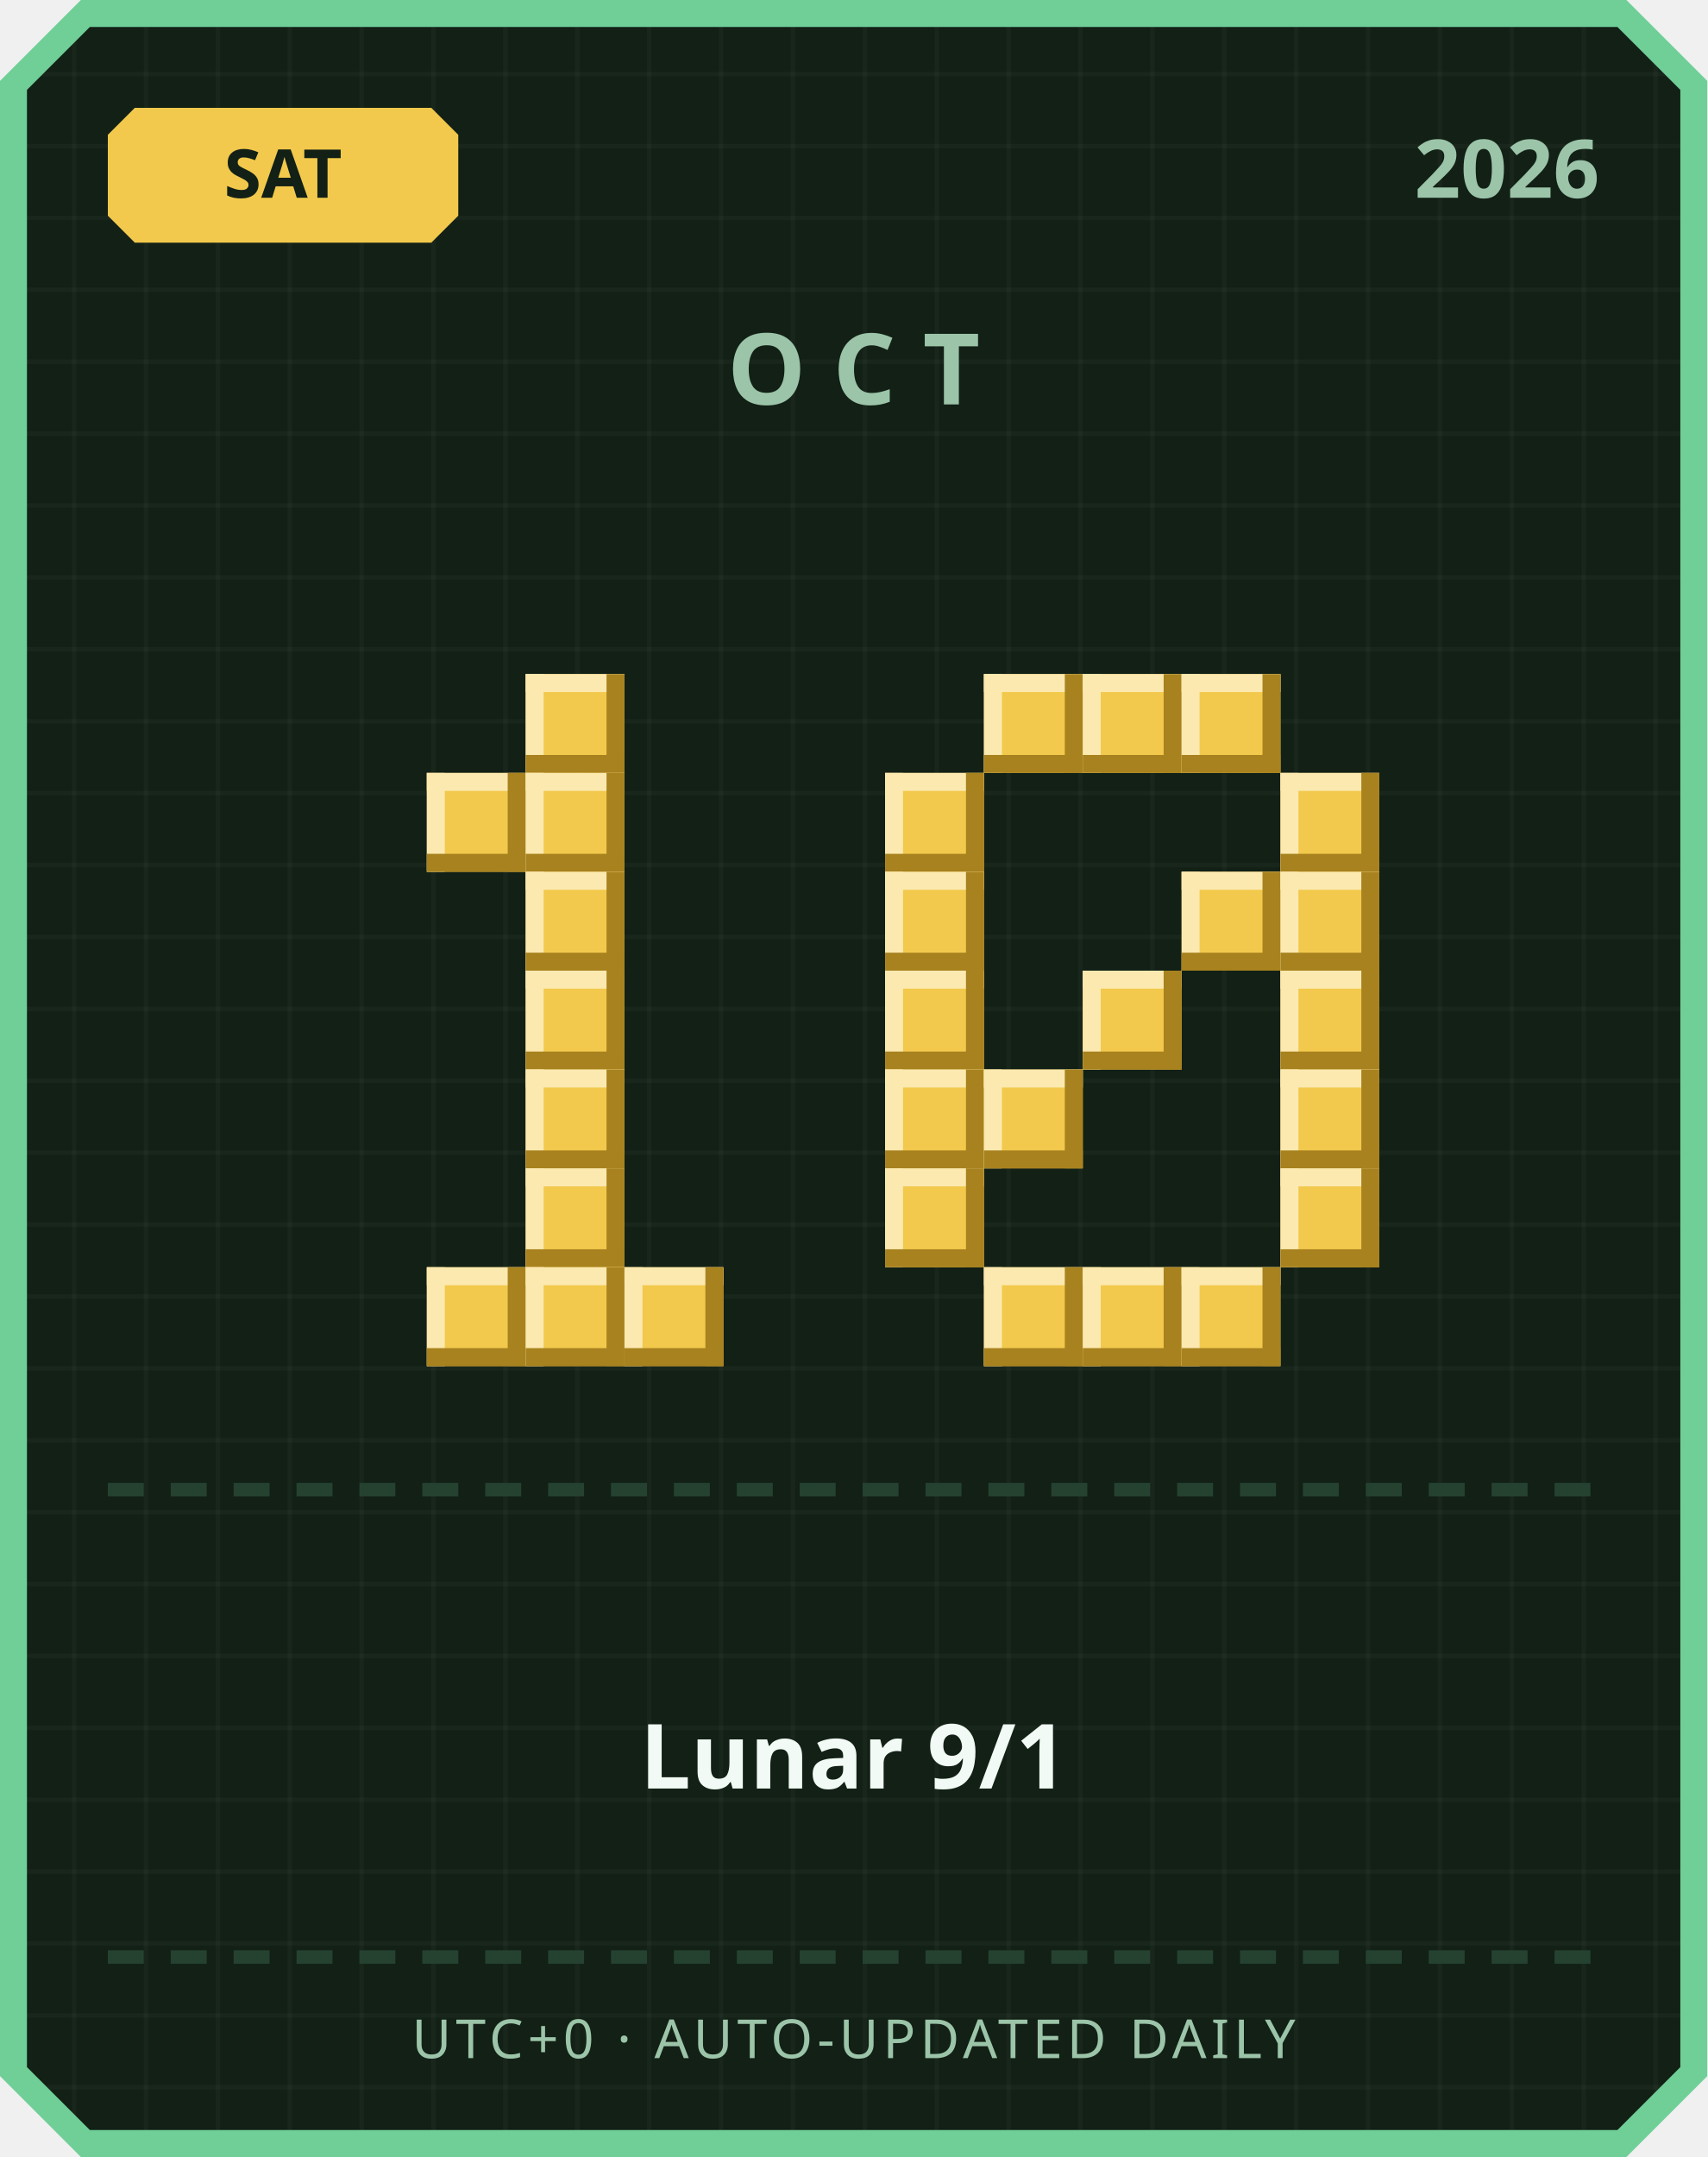
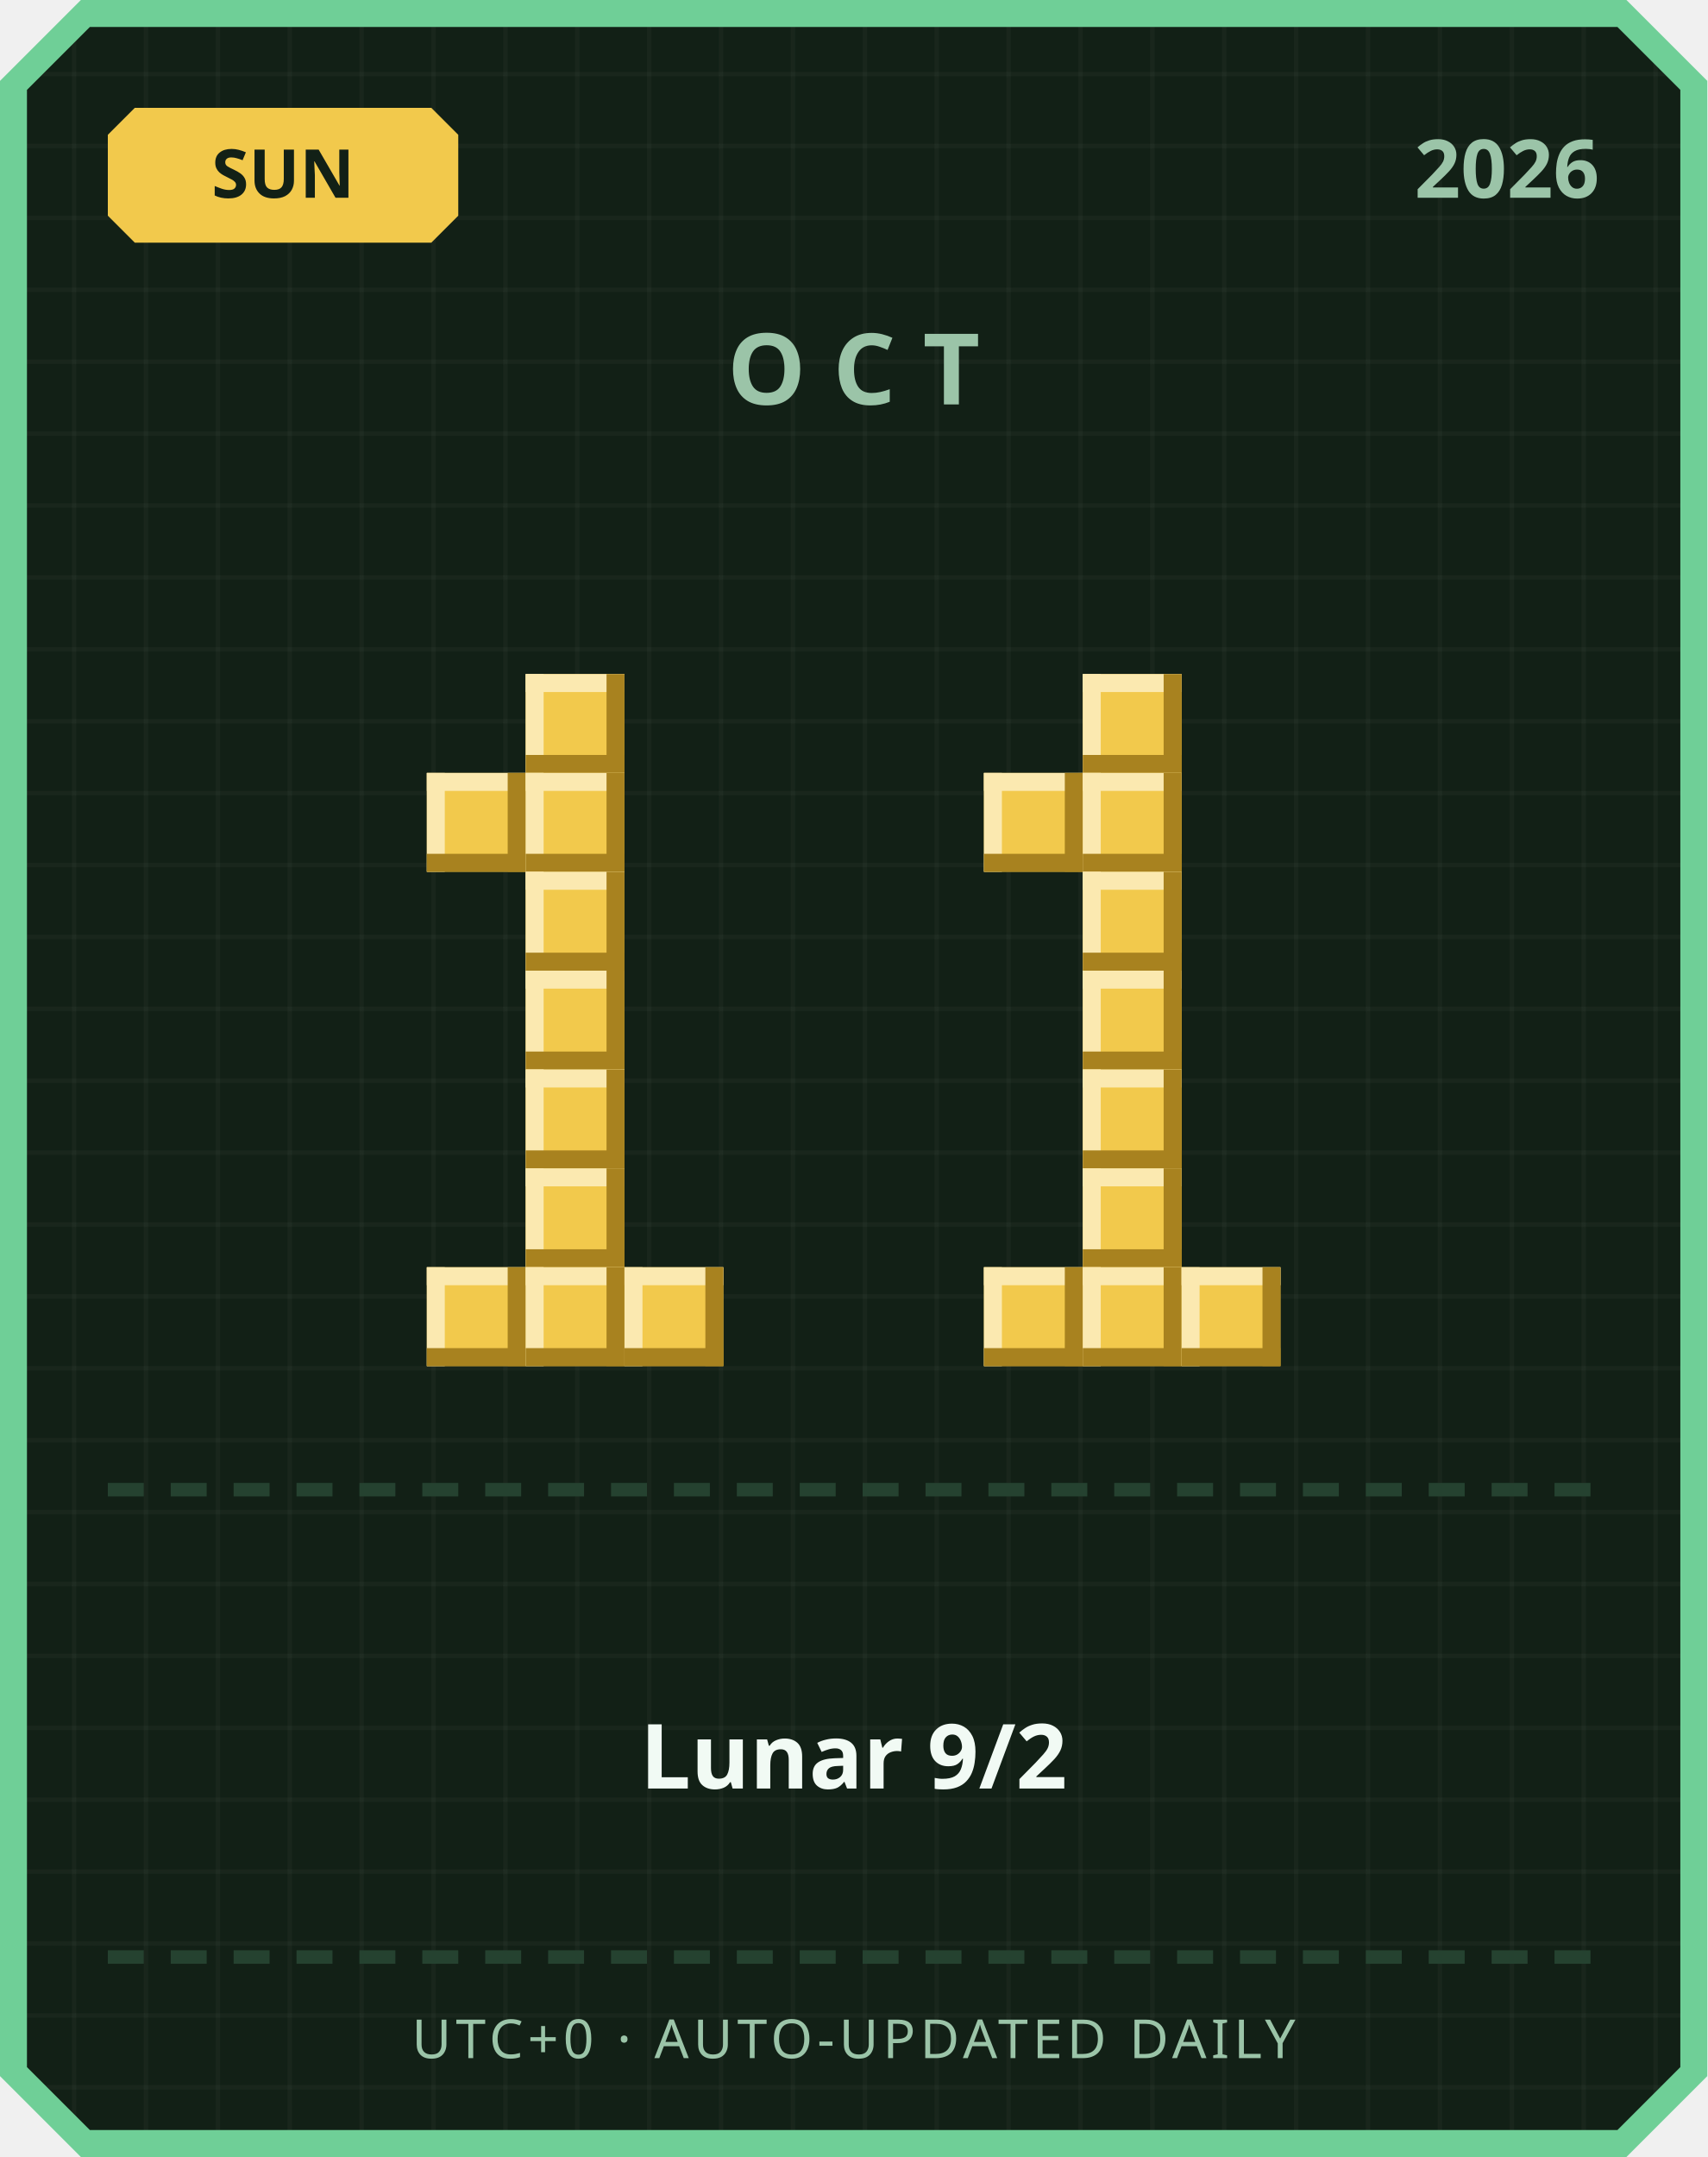
<svg xmlns="http://www.w3.org/2000/svg" width="380" height="480" viewBox="0 0 380 480">
  <defs>
    <pattern id="grid" width="16" height="16" patternUnits="userSpaceOnUse">
      <rect width="16" height="16" fill="#122016" />
      <rect width="1" height="16" fill="#ffffff" opacity="0.03" />
      <rect width="16" height="1" fill="#ffffff" opacity="0.03" />
    </pattern>
  </defs>
  <path d="M 18,0 L 362,0 L 380,18 L 380,462 L 362,480 L 18,480 L 0,462 L 0,18 Z" fill="#6fcf97" />
  <path d="M 20,6 L 360,6 L 374,20 L 374,460 L 360,474 L 20,474 L 6,460 L 6,20 Z" fill="url(#grid)" />
  <path d="M 30,24 L 96,24 L 102,30 L 102,48 L 96,54 L 30,54 L 24,48 L 24,30 Z" fill="#f2c94c" />
-   <text x="63" y="44" text-anchor="middle" font-family="'Segoe UI', sans-serif" font-size="15" font-weight="700" fill="#122016">SAT</text>
+   <text x="63" y="44" text-anchor="middle" font-family="'Segoe UI', sans-serif" font-size="15" font-weight="700" fill="#122016">SUN</text>
  <text x="356" y="44" text-anchor="end" font-family="'Segoe UI', sans-serif" font-size="18" font-weight="700" fill="#9bc4a8">2026</text>
  <text x="190" y="90" text-anchor="middle" font-family="'Segoe UI', sans-serif" font-size="22" font-weight="700" letter-spacing="6" fill="#9bc4a8">OCT</text>
  <rect x="117" y="150" width="22" height="22" fill="#f2c94c" />
  <rect x="117" y="150" width="22" height="4" fill="#fbe9b0" />
  <rect x="117" y="150" width="4" height="22" fill="#fbe9b0" />
  <rect x="117" y="168" width="22" height="4" fill="#a8821f" />
  <rect x="135" y="150" width="4" height="22" fill="#a8821f" />
  <rect x="95" y="172" width="22" height="22" fill="#f2c94c" />
  <rect x="95" y="172" width="22" height="4" fill="#fbe9b0" />
  <rect x="95" y="172" width="4" height="22" fill="#fbe9b0" />
  <rect x="95" y="190" width="22" height="4" fill="#a8821f" />
  <rect x="113" y="172" width="4" height="22" fill="#a8821f" />
  <rect x="117" y="172" width="22" height="22" fill="#f2c94c" />
  <rect x="117" y="172" width="22" height="4" fill="#fbe9b0" />
  <rect x="117" y="172" width="4" height="22" fill="#fbe9b0" />
  <rect x="117" y="190" width="22" height="4" fill="#a8821f" />
  <rect x="135" y="172" width="4" height="22" fill="#a8821f" />
  <rect x="117" y="194" width="22" height="22" fill="#f2c94c" />
  <rect x="117" y="194" width="22" height="4" fill="#fbe9b0" />
  <rect x="117" y="194" width="4" height="22" fill="#fbe9b0" />
  <rect x="117" y="212" width="22" height="4" fill="#a8821f" />
  <rect x="135" y="194" width="4" height="22" fill="#a8821f" />
  <rect x="117" y="216" width="22" height="22" fill="#f2c94c" />
  <rect x="117" y="216" width="22" height="4" fill="#fbe9b0" />
  <rect x="117" y="216" width="4" height="22" fill="#fbe9b0" />
  <rect x="117" y="234" width="22" height="4" fill="#a8821f" />
  <rect x="135" y="216" width="4" height="22" fill="#a8821f" />
  <rect x="117" y="238" width="22" height="22" fill="#f2c94c" />
  <rect x="117" y="238" width="22" height="4" fill="#fbe9b0" />
  <rect x="117" y="238" width="4" height="22" fill="#fbe9b0" />
  <rect x="117" y="256" width="22" height="4" fill="#a8821f" />
  <rect x="135" y="238" width="4" height="22" fill="#a8821f" />
  <rect x="117" y="260" width="22" height="22" fill="#f2c94c" />
  <rect x="117" y="260" width="22" height="4" fill="#fbe9b0" />
  <rect x="117" y="260" width="4" height="22" fill="#fbe9b0" />
  <rect x="117" y="278" width="22" height="4" fill="#a8821f" />
  <rect x="135" y="260" width="4" height="22" fill="#a8821f" />
  <rect x="95" y="282" width="22" height="22" fill="#f2c94c" />
  <rect x="95" y="282" width="22" height="4" fill="#fbe9b0" />
  <rect x="95" y="282" width="4" height="22" fill="#fbe9b0" />
  <rect x="95" y="300" width="22" height="4" fill="#a8821f" />
  <rect x="113" y="282" width="4" height="22" fill="#a8821f" />
  <rect x="117" y="282" width="22" height="22" fill="#f2c94c" />
  <rect x="117" y="282" width="22" height="4" fill="#fbe9b0" />
  <rect x="117" y="282" width="4" height="22" fill="#fbe9b0" />
  <rect x="117" y="300" width="22" height="4" fill="#a8821f" />
  <rect x="135" y="282" width="4" height="22" fill="#a8821f" />
  <rect x="139" y="282" width="22" height="22" fill="#f2c94c" />
  <rect x="139" y="282" width="22" height="4" fill="#fbe9b0" />
  <rect x="139" y="282" width="4" height="22" fill="#fbe9b0" />
  <rect x="139" y="300" width="22" height="4" fill="#a8821f" />
  <rect x="157" y="282" width="4" height="22" fill="#a8821f" />
-   <rect x="219" y="150" width="22" height="22" fill="#f2c94c" />
-   <rect x="219" y="150" width="22" height="4" fill="#fbe9b0" />
-   <rect x="219" y="150" width="4" height="22" fill="#fbe9b0" />
-   <rect x="219" y="168" width="22" height="4" fill="#a8821f" />
-   <rect x="237" y="150" width="4" height="22" fill="#a8821f" />
  <rect x="241" y="150" width="22" height="22" fill="#f2c94c" />
  <rect x="241" y="150" width="22" height="4" fill="#fbe9b0" />
  <rect x="241" y="150" width="4" height="22" fill="#fbe9b0" />
  <rect x="241" y="168" width="22" height="4" fill="#a8821f" />
  <rect x="259" y="150" width="4" height="22" fill="#a8821f" />
-   <rect x="263" y="150" width="22" height="22" fill="#f2c94c" />
-   <rect x="263" y="150" width="22" height="4" fill="#fbe9b0" />
-   <rect x="263" y="150" width="4" height="22" fill="#fbe9b0" />
-   <rect x="263" y="168" width="22" height="4" fill="#a8821f" />
-   <rect x="281" y="150" width="4" height="22" fill="#a8821f" />
-   <rect x="197" y="172" width="22" height="22" fill="#f2c94c" />
-   <rect x="197" y="172" width="22" height="4" fill="#fbe9b0" />
-   <rect x="197" y="172" width="4" height="22" fill="#fbe9b0" />
-   <rect x="197" y="190" width="22" height="4" fill="#a8821f" />
-   <rect x="215" y="172" width="4" height="22" fill="#a8821f" />
-   <rect x="285" y="172" width="22" height="22" fill="#f2c94c" />
-   <rect x="285" y="172" width="22" height="4" fill="#fbe9b0" />
-   <rect x="285" y="172" width="4" height="22" fill="#fbe9b0" />
-   <rect x="285" y="190" width="22" height="4" fill="#a8821f" />
-   <rect x="303" y="172" width="4" height="22" fill="#a8821f" />
-   <rect x="197" y="194" width="22" height="22" fill="#f2c94c" />
-   <rect x="197" y="194" width="22" height="4" fill="#fbe9b0" />
-   <rect x="197" y="194" width="4" height="22" fill="#fbe9b0" />
-   <rect x="197" y="212" width="22" height="4" fill="#a8821f" />
-   <rect x="215" y="194" width="4" height="22" fill="#a8821f" />
-   <rect x="263" y="194" width="22" height="22" fill="#f2c94c" />
-   <rect x="263" y="194" width="22" height="4" fill="#fbe9b0" />
-   <rect x="263" y="194" width="4" height="22" fill="#fbe9b0" />
-   <rect x="263" y="212" width="22" height="4" fill="#a8821f" />
-   <rect x="281" y="194" width="4" height="22" fill="#a8821f" />
-   <rect x="285" y="194" width="22" height="22" fill="#f2c94c" />
-   <rect x="285" y="194" width="22" height="4" fill="#fbe9b0" />
-   <rect x="285" y="194" width="4" height="22" fill="#fbe9b0" />
-   <rect x="285" y="212" width="22" height="4" fill="#a8821f" />
-   <rect x="303" y="194" width="4" height="22" fill="#a8821f" />
-   <rect x="197" y="216" width="22" height="22" fill="#f2c94c" />
-   <rect x="197" y="216" width="22" height="4" fill="#fbe9b0" />
-   <rect x="197" y="216" width="4" height="22" fill="#fbe9b0" />
-   <rect x="197" y="234" width="22" height="4" fill="#a8821f" />
-   <rect x="215" y="216" width="4" height="22" fill="#a8821f" />
+   <rect x="219" y="172" width="22" height="22" fill="#f2c94c" />
+   <rect x="219" y="172" width="22" height="4" fill="#fbe9b0" />
+   <rect x="219" y="172" width="4" height="22" fill="#fbe9b0" />
+   <rect x="219" y="190" width="22" height="4" fill="#a8821f" />
+   <rect x="237" y="172" width="4" height="22" fill="#a8821f" />
+   <rect x="241" y="172" width="22" height="22" fill="#f2c94c" />
+   <rect x="241" y="172" width="22" height="4" fill="#fbe9b0" />
+   <rect x="241" y="172" width="4" height="22" fill="#fbe9b0" />
+   <rect x="241" y="190" width="22" height="4" fill="#a8821f" />
+   <rect x="259" y="172" width="4" height="22" fill="#a8821f" />
+   <rect x="241" y="194" width="22" height="22" fill="#f2c94c" />
+   <rect x="241" y="194" width="22" height="4" fill="#fbe9b0" />
+   <rect x="241" y="194" width="4" height="22" fill="#fbe9b0" />
+   <rect x="241" y="212" width="22" height="4" fill="#a8821f" />
+   <rect x="259" y="194" width="4" height="22" fill="#a8821f" />
  <rect x="241" y="216" width="22" height="22" fill="#f2c94c" />
  <rect x="241" y="216" width="22" height="4" fill="#fbe9b0" />
  <rect x="241" y="216" width="4" height="22" fill="#fbe9b0" />
  <rect x="241" y="234" width="22" height="4" fill="#a8821f" />
  <rect x="259" y="216" width="4" height="22" fill="#a8821f" />
-   <rect x="285" y="216" width="22" height="22" fill="#f2c94c" />
-   <rect x="285" y="216" width="22" height="4" fill="#fbe9b0" />
-   <rect x="285" y="216" width="4" height="22" fill="#fbe9b0" />
-   <rect x="285" y="234" width="22" height="4" fill="#a8821f" />
-   <rect x="303" y="216" width="4" height="22" fill="#a8821f" />
-   <rect x="197" y="238" width="22" height="22" fill="#f2c94c" />
-   <rect x="197" y="238" width="22" height="4" fill="#fbe9b0" />
-   <rect x="197" y="238" width="4" height="22" fill="#fbe9b0" />
-   <rect x="197" y="256" width="22" height="4" fill="#a8821f" />
-   <rect x="215" y="238" width="4" height="22" fill="#a8821f" />
-   <rect x="219" y="238" width="22" height="22" fill="#f2c94c" />
-   <rect x="219" y="238" width="22" height="4" fill="#fbe9b0" />
-   <rect x="219" y="238" width="4" height="22" fill="#fbe9b0" />
-   <rect x="219" y="256" width="22" height="4" fill="#a8821f" />
-   <rect x="237" y="238" width="4" height="22" fill="#a8821f" />
-   <rect x="285" y="238" width="22" height="22" fill="#f2c94c" />
-   <rect x="285" y="238" width="22" height="4" fill="#fbe9b0" />
-   <rect x="285" y="238" width="4" height="22" fill="#fbe9b0" />
-   <rect x="285" y="256" width="22" height="4" fill="#a8821f" />
-   <rect x="303" y="238" width="4" height="22" fill="#a8821f" />
-   <rect x="197" y="260" width="22" height="22" fill="#f2c94c" />
-   <rect x="197" y="260" width="22" height="4" fill="#fbe9b0" />
-   <rect x="197" y="260" width="4" height="22" fill="#fbe9b0" />
-   <rect x="197" y="278" width="22" height="4" fill="#a8821f" />
-   <rect x="215" y="260" width="4" height="22" fill="#a8821f" />
-   <rect x="285" y="260" width="22" height="22" fill="#f2c94c" />
-   <rect x="285" y="260" width="22" height="4" fill="#fbe9b0" />
-   <rect x="285" y="260" width="4" height="22" fill="#fbe9b0" />
-   <rect x="285" y="278" width="22" height="4" fill="#a8821f" />
-   <rect x="303" y="260" width="4" height="22" fill="#a8821f" />
+   <rect x="241" y="238" width="22" height="22" fill="#f2c94c" />
+   <rect x="241" y="238" width="22" height="4" fill="#fbe9b0" />
+   <rect x="241" y="238" width="4" height="22" fill="#fbe9b0" />
+   <rect x="241" y="256" width="22" height="4" fill="#a8821f" />
+   <rect x="259" y="238" width="4" height="22" fill="#a8821f" />
+   <rect x="241" y="260" width="22" height="22" fill="#f2c94c" />
+   <rect x="241" y="260" width="22" height="4" fill="#fbe9b0" />
+   <rect x="241" y="260" width="4" height="22" fill="#fbe9b0" />
+   <rect x="241" y="278" width="22" height="4" fill="#a8821f" />
+   <rect x="259" y="260" width="4" height="22" fill="#a8821f" />
  <rect x="219" y="282" width="22" height="22" fill="#f2c94c" />
  <rect x="219" y="282" width="22" height="4" fill="#fbe9b0" />
  <rect x="219" y="282" width="4" height="22" fill="#fbe9b0" />
  <rect x="219" y="300" width="22" height="4" fill="#a8821f" />
  <rect x="237" y="282" width="4" height="22" fill="#a8821f" />
  <rect x="241" y="282" width="22" height="22" fill="#f2c94c" />
  <rect x="241" y="282" width="22" height="4" fill="#fbe9b0" />
  <rect x="241" y="282" width="4" height="22" fill="#fbe9b0" />
  <rect x="241" y="300" width="22" height="4" fill="#a8821f" />
  <rect x="259" y="282" width="4" height="22" fill="#a8821f" />
  <rect x="263" y="282" width="22" height="22" fill="#f2c94c" />
  <rect x="263" y="282" width="22" height="4" fill="#fbe9b0" />
  <rect x="263" y="282" width="4" height="22" fill="#fbe9b0" />
  <rect x="263" y="300" width="22" height="4" fill="#a8821f" />
  <rect x="281" y="282" width="4" height="22" fill="#a8821f" />
  <rect x="24" y="330" width="8" height="3" fill="#254230" />
  <rect x="38" y="330" width="8" height="3" fill="#254230" />
  <rect x="52" y="330" width="8" height="3" fill="#254230" />
  <rect x="66" y="330" width="8" height="3" fill="#254230" />
  <rect x="80" y="330" width="8" height="3" fill="#254230" />
  <rect x="94" y="330" width="8" height="3" fill="#254230" />
  <rect x="108" y="330" width="8" height="3" fill="#254230" />
  <rect x="122" y="330" width="8" height="3" fill="#254230" />
  <rect x="136" y="330" width="8" height="3" fill="#254230" />
  <rect x="150" y="330" width="8" height="3" fill="#254230" />
  <rect x="164" y="330" width="8" height="3" fill="#254230" />
  <rect x="178" y="330" width="8" height="3" fill="#254230" />
  <rect x="192" y="330" width="8" height="3" fill="#254230" />
  <rect x="206" y="330" width="8" height="3" fill="#254230" />
  <rect x="220" y="330" width="8" height="3" fill="#254230" />
  <rect x="234" y="330" width="8" height="3" fill="#254230" />
  <rect x="248" y="330" width="8" height="3" fill="#254230" />
  <rect x="262" y="330" width="8" height="3" fill="#254230" />
  <rect x="276" y="330" width="8" height="3" fill="#254230" />
  <rect x="290" y="330" width="8" height="3" fill="#254230" />
  <rect x="304" y="330" width="8" height="3" fill="#254230" />
  <rect x="318" y="330" width="8" height="3" fill="#254230" />
  <rect x="332" y="330" width="8" height="3" fill="#254230" />
  <rect x="346" y="330" width="8" height="3" fill="#254230" />
-   <text x="190" y="398" text-anchor="middle" font-family="'Segoe UI', 'Microsoft JhengHei', sans-serif" font-size="20" font-weight="700" fill="#f1faf4">Lunar 9/1</text>
+   <text x="190" y="398" text-anchor="middle" font-family="'Segoe UI', 'Microsoft JhengHei', sans-serif" font-size="20" font-weight="700" fill="#f1faf4">Lunar 9/2</text>
  <rect x="24" y="434" width="8" height="3" fill="#254230" />
  <rect x="38" y="434" width="8" height="3" fill="#254230" />
  <rect x="52" y="434" width="8" height="3" fill="#254230" />
  <rect x="66" y="434" width="8" height="3" fill="#254230" />
  <rect x="80" y="434" width="8" height="3" fill="#254230" />
  <rect x="94" y="434" width="8" height="3" fill="#254230" />
  <rect x="108" y="434" width="8" height="3" fill="#254230" />
  <rect x="122" y="434" width="8" height="3" fill="#254230" />
  <rect x="136" y="434" width="8" height="3" fill="#254230" />
  <rect x="150" y="434" width="8" height="3" fill="#254230" />
  <rect x="164" y="434" width="8" height="3" fill="#254230" />
  <rect x="178" y="434" width="8" height="3" fill="#254230" />
  <rect x="192" y="434" width="8" height="3" fill="#254230" />
  <rect x="206" y="434" width="8" height="3" fill="#254230" />
  <rect x="220" y="434" width="8" height="3" fill="#254230" />
  <rect x="234" y="434" width="8" height="3" fill="#254230" />
  <rect x="248" y="434" width="8" height="3" fill="#254230" />
  <rect x="262" y="434" width="8" height="3" fill="#254230" />
  <rect x="276" y="434" width="8" height="3" fill="#254230" />
  <rect x="290" y="434" width="8" height="3" fill="#254230" />
  <rect x="304" y="434" width="8" height="3" fill="#254230" />
  <rect x="318" y="434" width="8" height="3" fill="#254230" />
  <rect x="332" y="434" width="8" height="3" fill="#254230" />
  <rect x="346" y="434" width="8" height="3" fill="#254230" />
  <text x="190" y="458" text-anchor="middle" font-family="'Segoe UI', sans-serif" font-size="12" letter-spacing="1" fill="#9bc4a8">UTC+0 · AUTO-UPDATED DAILY</text>
</svg>
